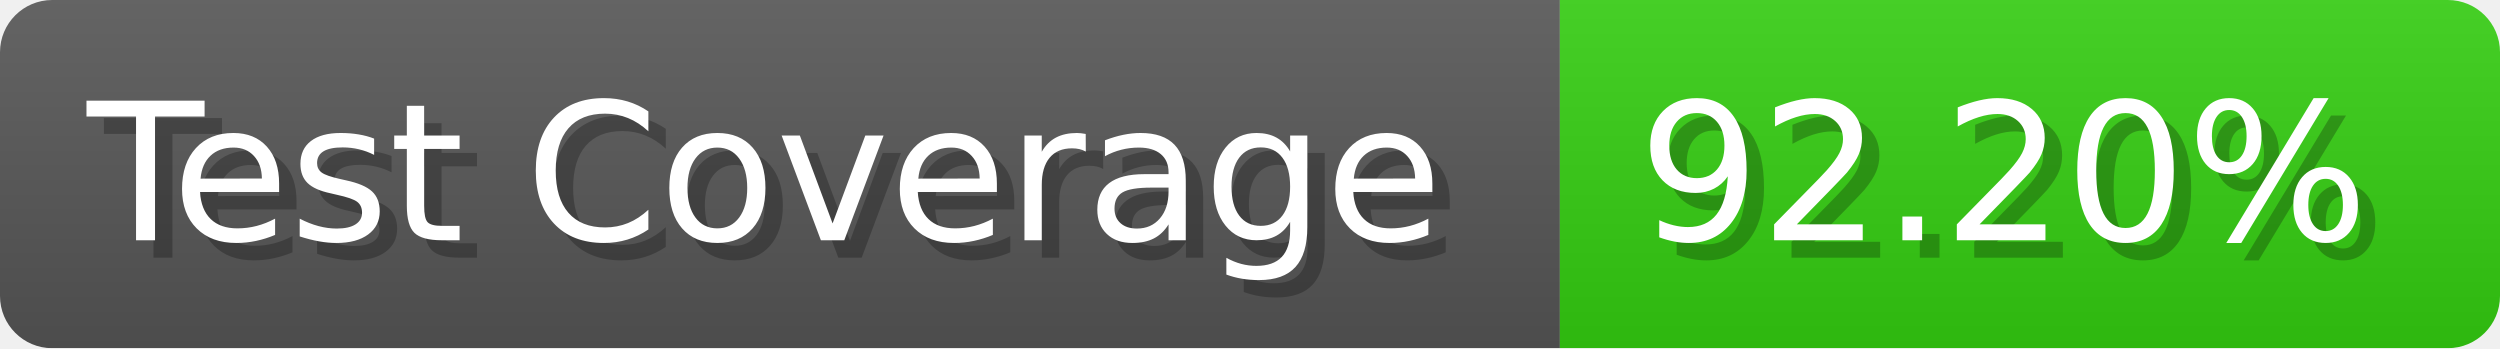
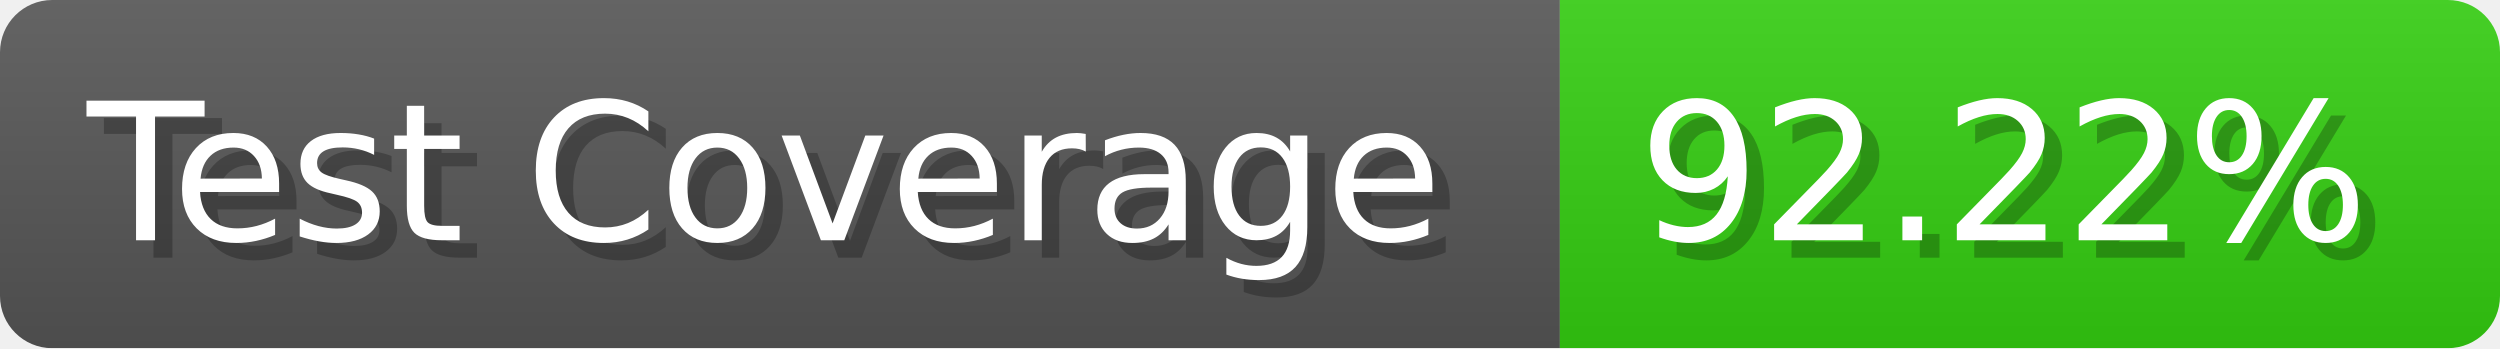
- <svg xmlns="http://www.w3.org/2000/svg" width="143.6" height="20" viewBox="0 0 1436 200" role="img" aria-label="Test Coverage: 92.20%">
+ <svg xmlns="http://www.w3.org/2000/svg" width="143.6" height="20" viewBox="0 0 1436 200" role="img" aria-label="Test Coverage: 92.22%">
  <linearGradient id="a" x2="0" y2="100%">
    <stop offset="0" stop-opacity=".1" stop-color="#EEE" />
    <stop offset="1" stop-opacity=".1" />
  </linearGradient>
  <mask id="m">
    <rect width="1436" height="200" rx="30" fill="#FFF" />
  </mask>
  <g mask="url(#m)">
    <rect width="896" height="200" fill="#555" />
    <rect width="540" height="200" fill="#3C1" x="896" />
    <rect width="1436" height="200" fill="url(#a)" />
  </g>
  <g aria-hidden="true" fill="#fff" text-anchor="start" font-family="Verdana,DejaVu Sans,sans-serif" font-size="110">
    <text x="60" y="148" textLength="796" fill="#000" opacity="0.25">Test Coverage</text>
    <text x="50" y="138" textLength="796">Test Coverage</text>
-     <text x="951" y="148" textLength="440" fill="#000" opacity="0.25">92.20%</text>
-     <text x="941" y="138" textLength="440">92.20%</text>
+     <text x="951" y="148" textLength="440" fill="#000" opacity="0.25">92.22%</text>
+     <text x="941" y="138" textLength="440">92.22%</text>
  </g>
</svg>
